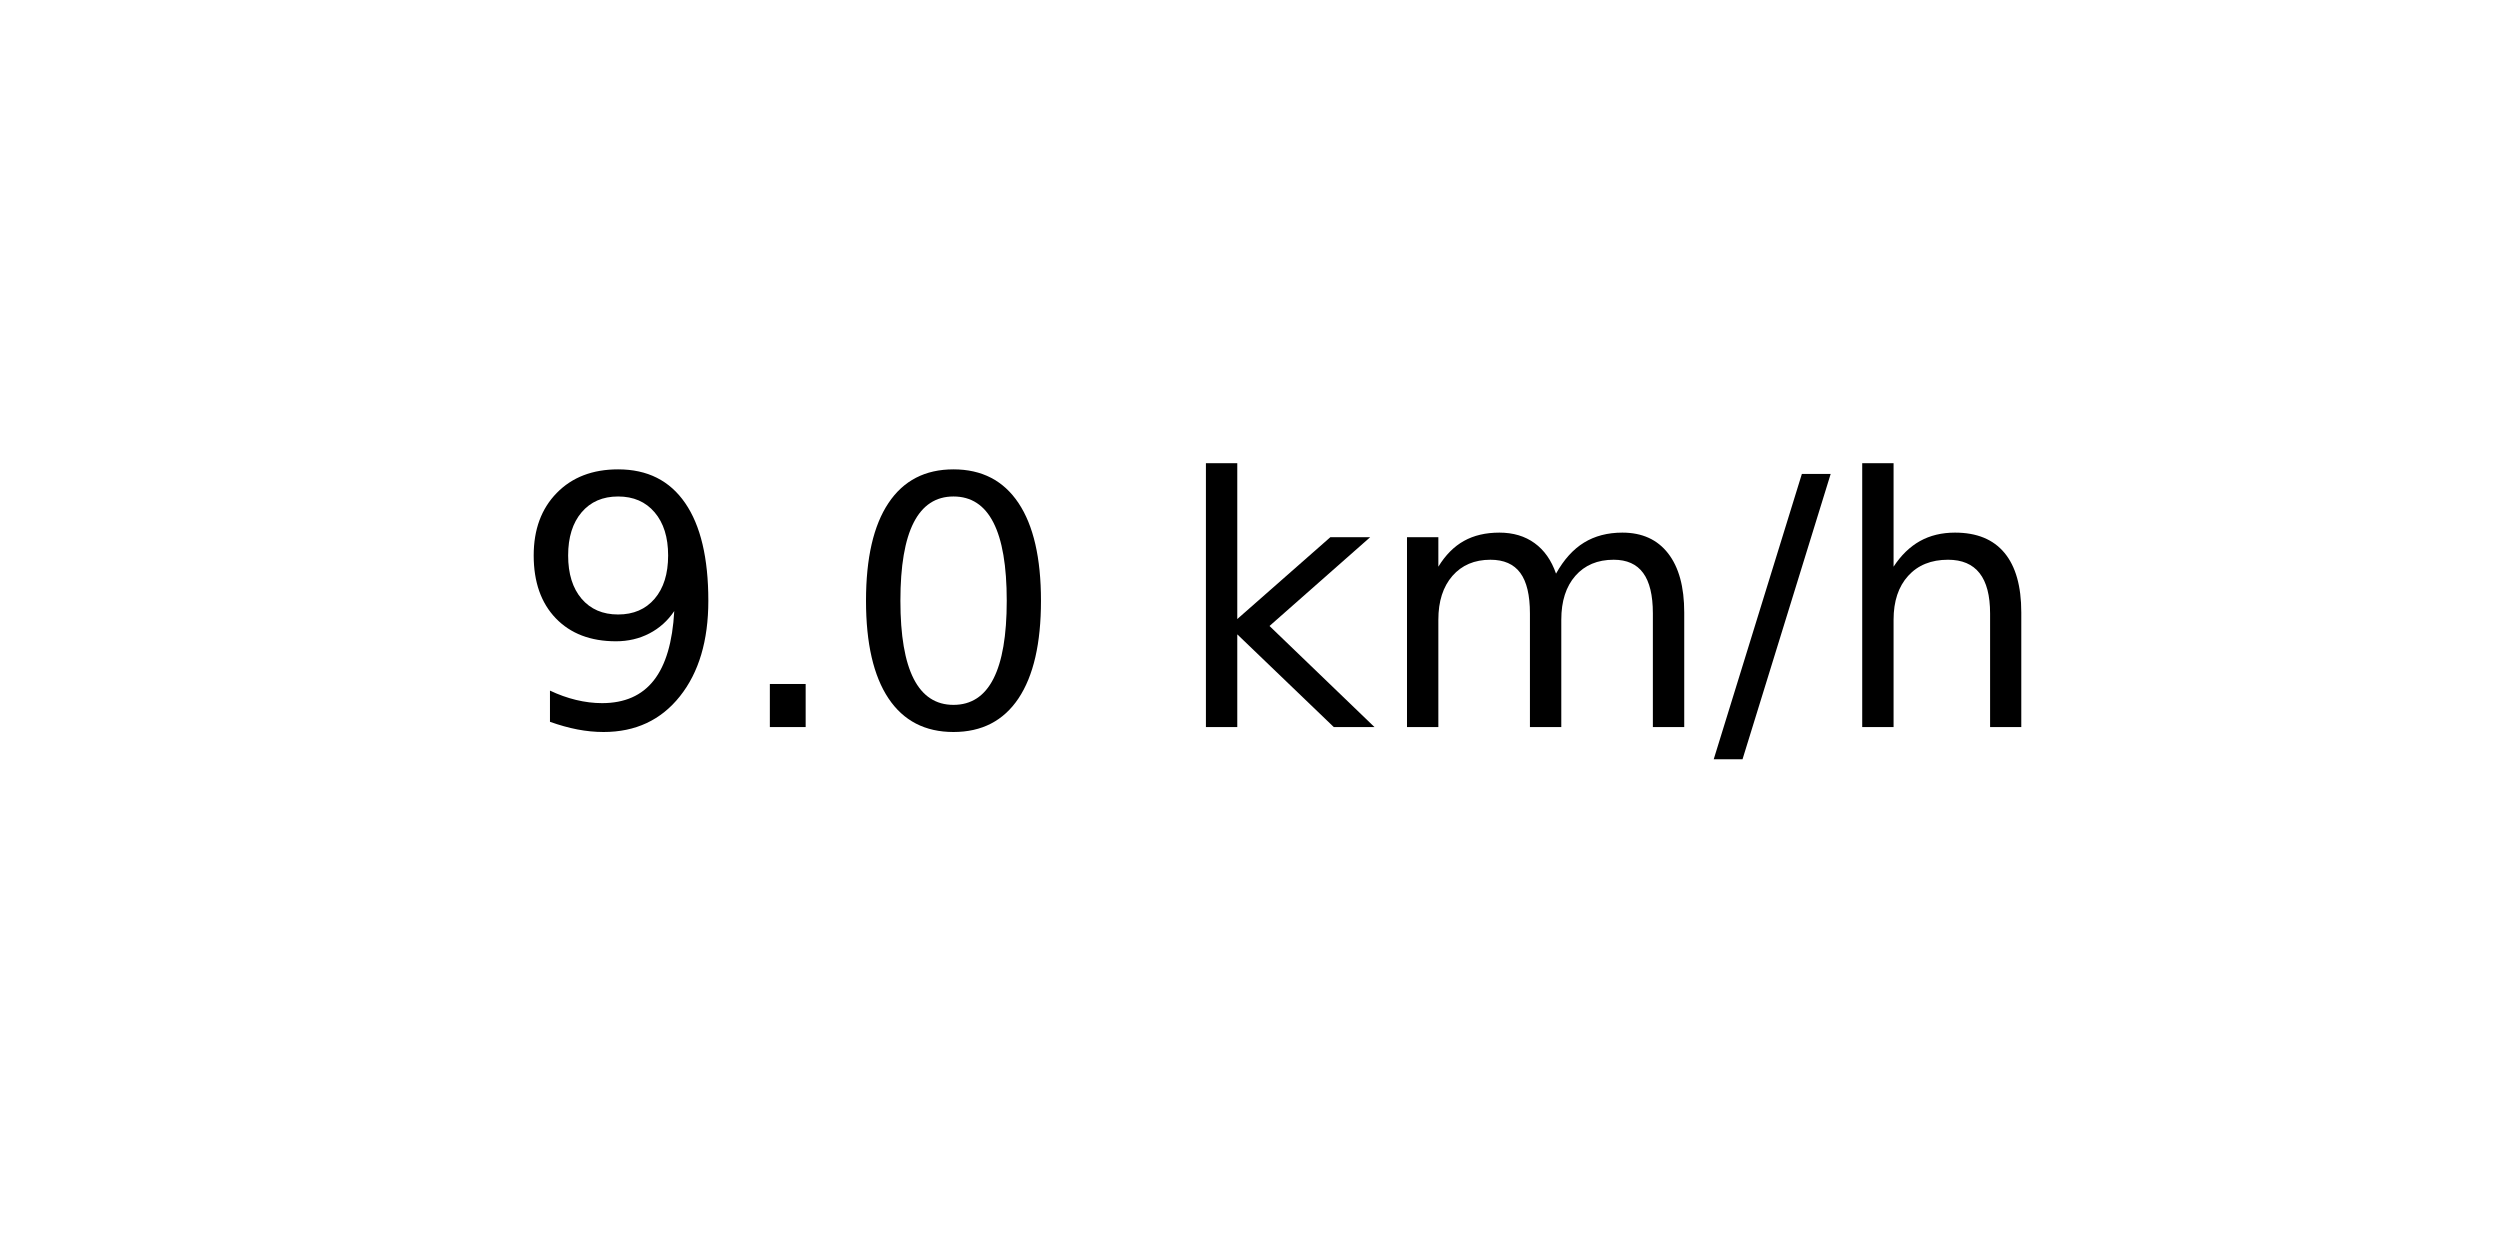
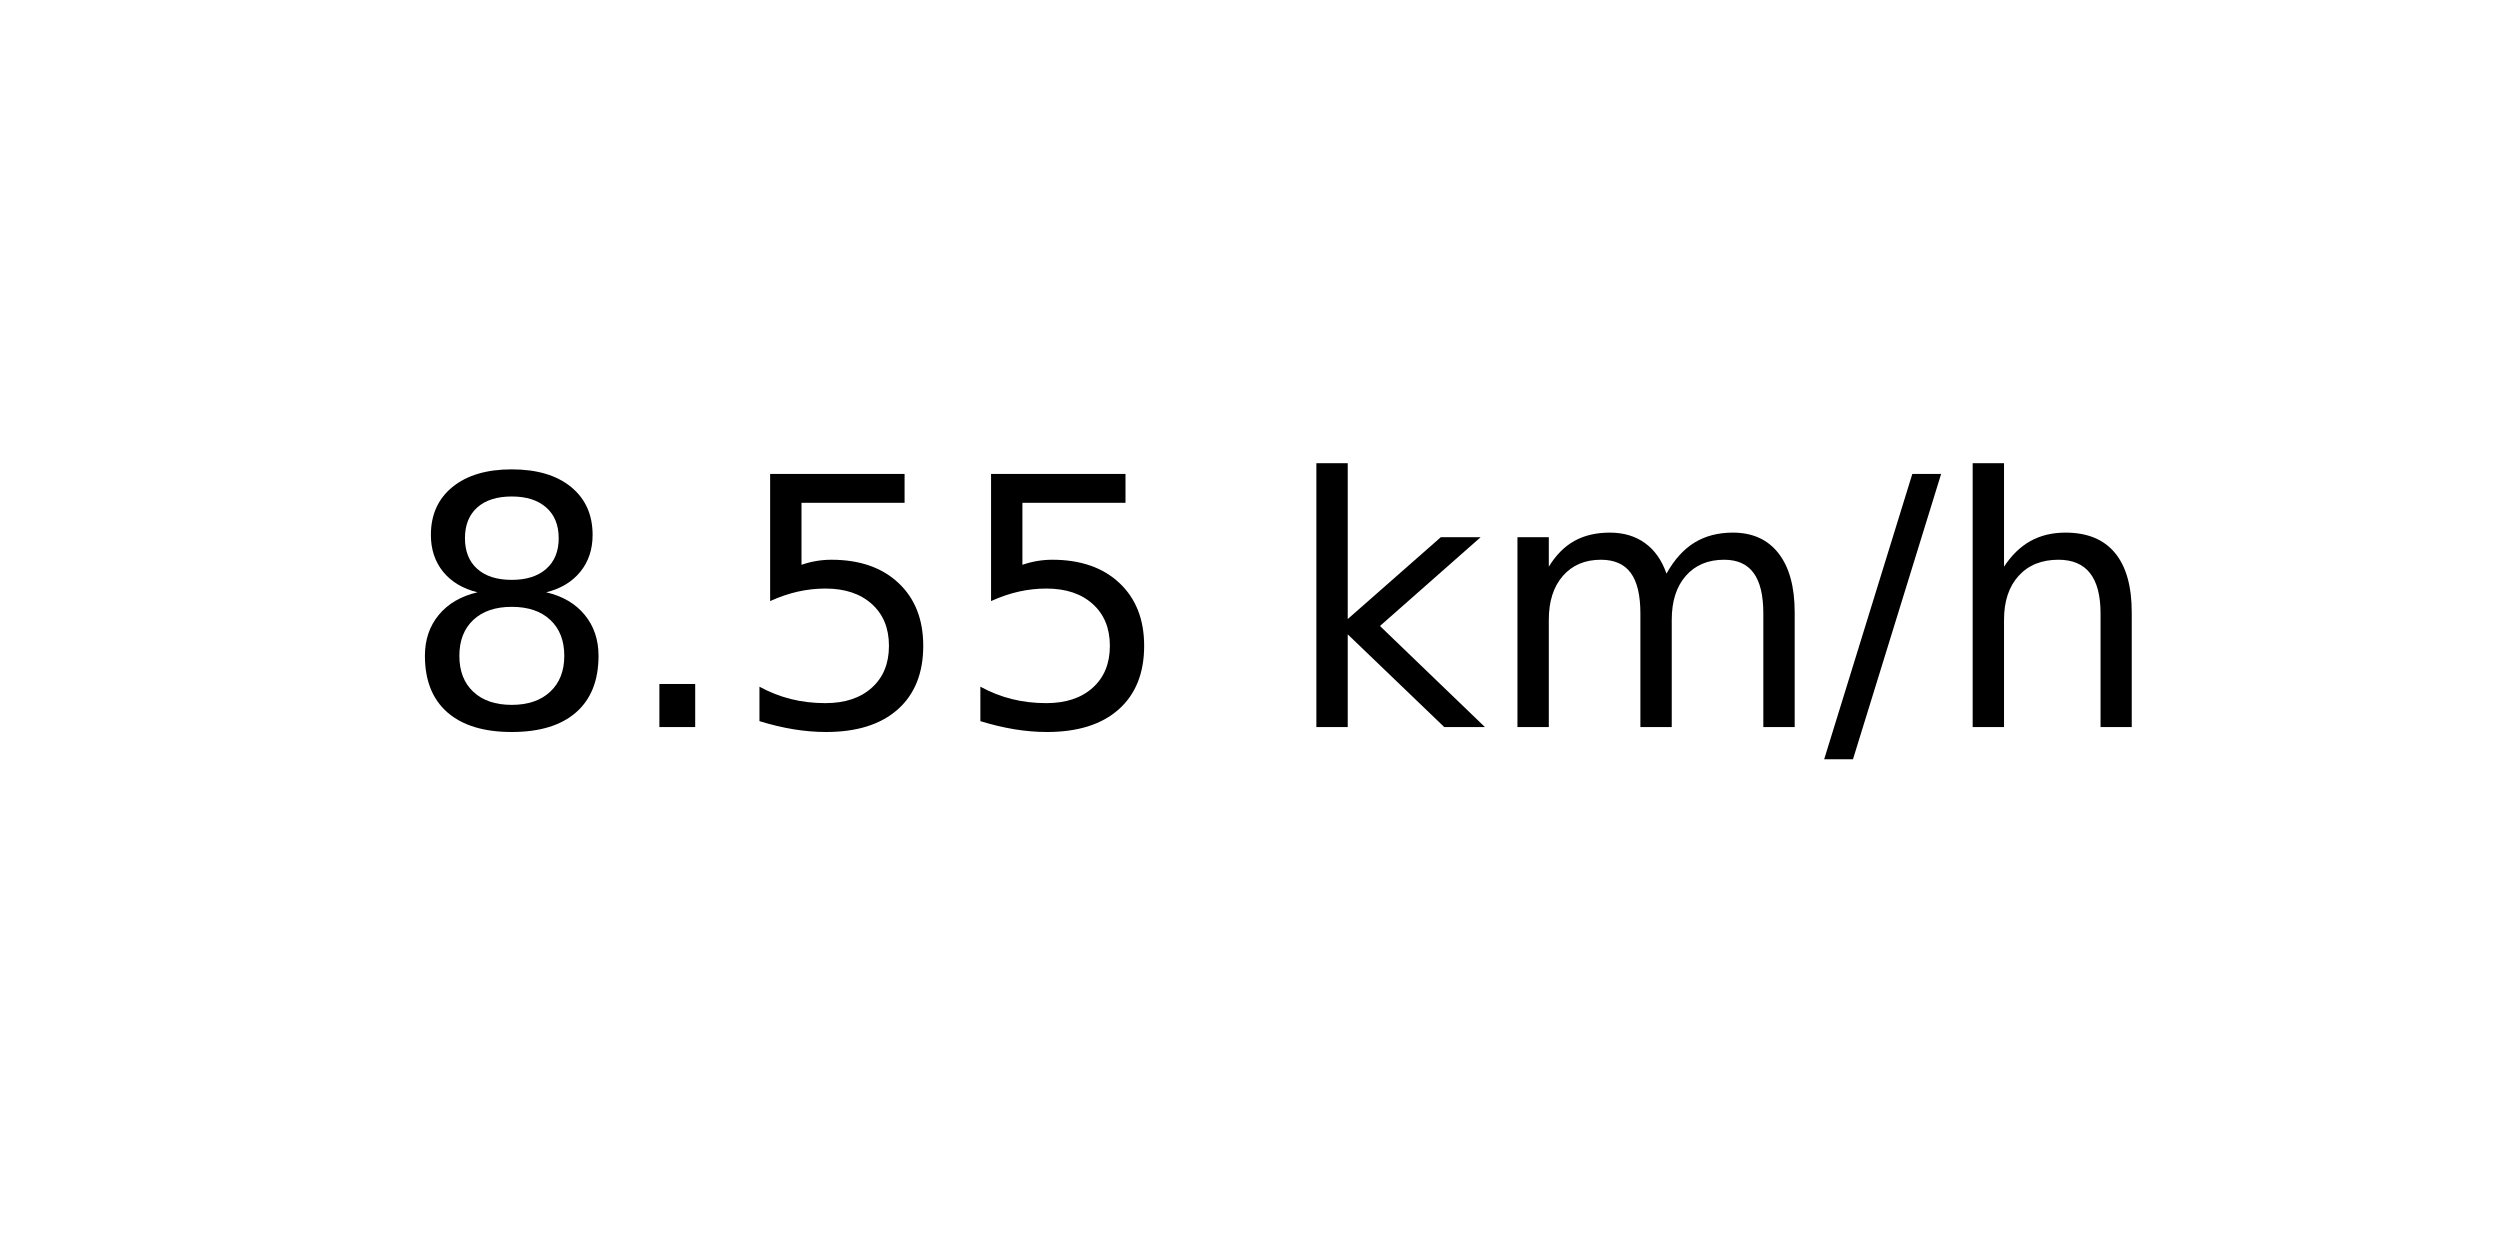
<svg xmlns="http://www.w3.org/2000/svg" xmlns:xlink="http://www.w3.org/1999/xlink" width="72pt" height="36pt" viewBox="0 0 72 36" version="1.1">
  <defs>
    <style type="text/css">*{stroke-linejoin: round; stroke-linecap: butt}</style>
  </defs>
  <g id="figure_1">
    <g id="axes_1">
      <g id="text_1">
-         <g transform="translate(14.74062 20.93937) scale(0.1 -0.1)">
+         <g transform="translate(11.55937 20.93937) scale(0.1 -0.1)">
          <defs>
-             <path id="DejaVuSans-39" d="M 703 97  L 703 672  Q 941 559 1184 500  Q 1428 441 1663 441  Q 2288 441 2617 861  Q 2947 1281 2994 2138  Q 2813 1869 2534 1725  Q 2256 1581 1919 1581  Q 1219 1581 811 2004  Q 403 2428 403 3163  Q 403 3881 828 4315  Q 1253 4750 1959 4750  Q 2769 4750 3195 4129  Q 3622 3509 3622 2328  Q 3622 1225 3098 567  Q 2575 -91 1691 -91  Q 1453 -91 1209 -44  Q 966 3 703 97  z M 1959 2075  Q 2384 2075 2632 2365  Q 2881 2656 2881 3163  Q 2881 3666 2632 3958  Q 2384 4250 1959 4250  Q 1534 4250 1286 3958  Q 1038 3666 1038 3163  Q 1038 2656 1286 2365  Q 1534 2075 1959 2075  z " transform="scale(0.015625)" />
+             <path id="DejaVuSans-38" d="M 2034 2216  Q 1584 2216 1326 1975  Q 1069 1734 1069 1313  Q 1069 891 1326 650  Q 1584 409 2034 409  Q 2484 409 2743 651  Q 3003 894 3003 1313  Q 3003 1734 2745 1975  Q 2488 2216 2034 2216  z M 1403 2484  Q 997 2584 770 2862  Q 544 3141 544 3541  Q 544 4100 942 4425  Q 1341 4750 2034 4750  Q 2731 4750 3128 4425  Q 3525 4100 3525 3541  Q 3525 3141 3298 2862  Q 3072 2584 2669 2484  Q 3125 2378 3379 2068  Q 3634 1759 3634 1313  Q 3634 634 3220 271  Q 2806 -91 2034 -91  Q 1263 -91 848 271  Q 434 634 434 1313  Q 434 1759 690 2068  Q 947 2378 1403 2484  z M 1172 3481  Q 1172 3119 1398 2916  Q 1625 2713 2034 2713  Q 2441 2713 2670 2916  Q 2900 3119 2900 3481  Q 2900 3844 2670 4047  Q 2441 4250 2034 4250  Q 1625 4250 1398 4047  Q 1172 3844 1172 3481  z " transform="scale(0.015625)" />
            <path id="DejaVuSans-2e" d="M 684 794  L 1344 794  L 1344 0  L 684 0  L 684 794  z " transform="scale(0.015625)" />
-             <path id="DejaVuSans-30" d="M 2034 4250  Q 1547 4250 1301 3770  Q 1056 3291 1056 2328  Q 1056 1369 1301 889  Q 1547 409 2034 409  Q 2525 409 2770 889  Q 3016 1369 3016 2328  Q 3016 3291 2770 3770  Q 2525 4250 2034 4250  z M 2034 4750  Q 2819 4750 3233 4129  Q 3647 3509 3647 2328  Q 3647 1150 3233 529  Q 2819 -91 2034 -91  Q 1250 -91 836 529  Q 422 1150 422 2328  Q 422 3509 836 4129  Q 1250 4750 2034 4750  z " transform="scale(0.015625)" />
+             <path id="DejaVuSans-35" d="M 691 4666  L 3169 4666  L 3169 4134  L 1269 4134  L 1269 2991  Q 1406 3038 1543 3061  Q 1681 3084 1819 3084  Q 2600 3084 3056 2656  Q 3513 2228 3513 1497  Q 3513 744 3044 326  Q 2575 -91 1722 -91  Q 1428 -91 1123 -41  Q 819 9 494 109  L 494 744  Q 775 591 1075 516  Q 1375 441 1709 441  Q 2250 441 2565 725  Q 2881 1009 2881 1497  Q 2881 1984 2565 2268  Q 2250 2553 1709 2553  Q 1456 2553 1204 2497  Q 953 2441 691 2322  L 691 4666  z " transform="scale(0.015625)" />
            <path id="DejaVuSans-20" transform="scale(0.015625)" />
            <path id="DejaVuSans-6b" d="M 581 4863  L 1159 4863  L 1159 1991  L 2875 3500  L 3609 3500  L 1753 1863  L 3688 0  L 2938 0  L 1159 1709  L 1159 0  L 581 0  L 581 4863  z " transform="scale(0.015625)" />
            <path id="DejaVuSans-6d" d="M 3328 2828  Q 3544 3216 3844 3400  Q 4144 3584 4550 3584  Q 5097 3584 5394 3201  Q 5691 2819 5691 2113  L 5691 0  L 5113 0  L 5113 2094  Q 5113 2597 4934 2840  Q 4756 3084 4391 3084  Q 3944 3084 3684 2787  Q 3425 2491 3425 1978  L 3425 0  L 2847 0  L 2847 2094  Q 2847 2600 2669 2842  Q 2491 3084 2119 3084  Q 1678 3084 1418 2786  Q 1159 2488 1159 1978  L 1159 0  L 581 0  L 581 3500  L 1159 3500  L 1159 2956  Q 1356 3278 1631 3431  Q 1906 3584 2284 3584  Q 2666 3584 2933 3390  Q 3200 3197 3328 2828  z " transform="scale(0.015625)" />
            <path id="DejaVuSans-2f" d="M 1625 4666  L 2156 4666  L 531 -594  L 0 -594  L 1625 4666  z " transform="scale(0.015625)" />
            <path id="DejaVuSans-68" d="M 3513 2113  L 3513 0  L 2938 0  L 2938 2094  Q 2938 2591 2744 2837  Q 2550 3084 2163 3084  Q 1697 3084 1428 2787  Q 1159 2491 1159 1978  L 1159 0  L 581 0  L 581 4863  L 1159 4863  L 1159 2956  Q 1366 3272 1645 3428  Q 1925 3584 2291 3584  Q 2894 3584 3203 3211  Q 3513 2838 3513 2113  z " transform="scale(0.015625)" />
          </defs>
-           <use xlink:href="#DejaVuSans-39" />
+           <use xlink:href="#DejaVuSans-38" />
          <use xlink:href="#DejaVuSans-2e" x="63.623" />
-           <use xlink:href="#DejaVuSans-30" x="95.41" />
-           <use xlink:href="#DejaVuSans-20" x="159.033" />
-           <use xlink:href="#DejaVuSans-6b" x="190.82" />
-           <use xlink:href="#DejaVuSans-6d" x="248.73" />
-           <use xlink:href="#DejaVuSans-2f" x="346.143" />
-           <use xlink:href="#DejaVuSans-68" x="379.834" />
+           <use xlink:href="#DejaVuSans-35" x="95.41" />
+           <use xlink:href="#DejaVuSans-35" x="159.033" />
+           <use xlink:href="#DejaVuSans-20" x="222.656" />
+           <use xlink:href="#DejaVuSans-6b" x="254.443" />
+           <use xlink:href="#DejaVuSans-6d" x="312.354" />
+           <use xlink:href="#DejaVuSans-2f" x="409.766" />
+           <use xlink:href="#DejaVuSans-68" x="443.457" />
        </g>
      </g>
    </g>
  </g>
</svg>
